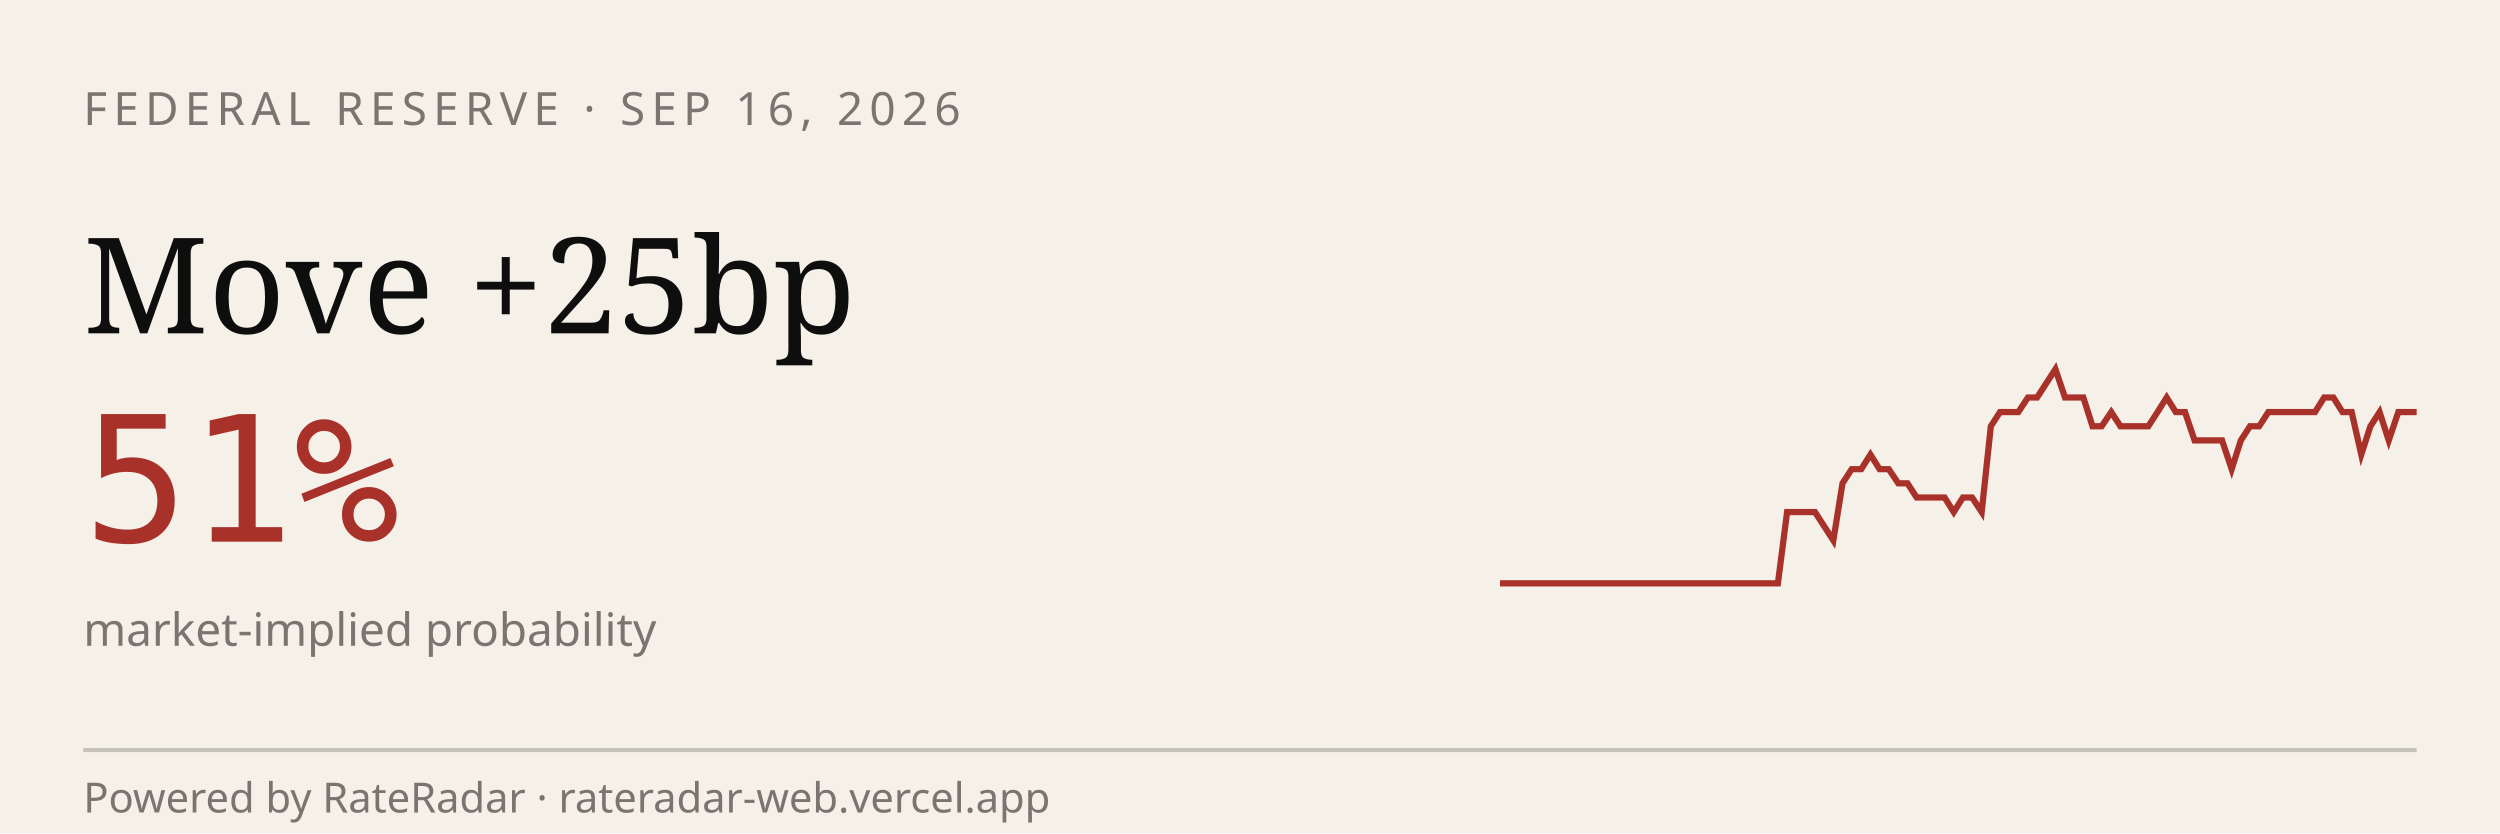
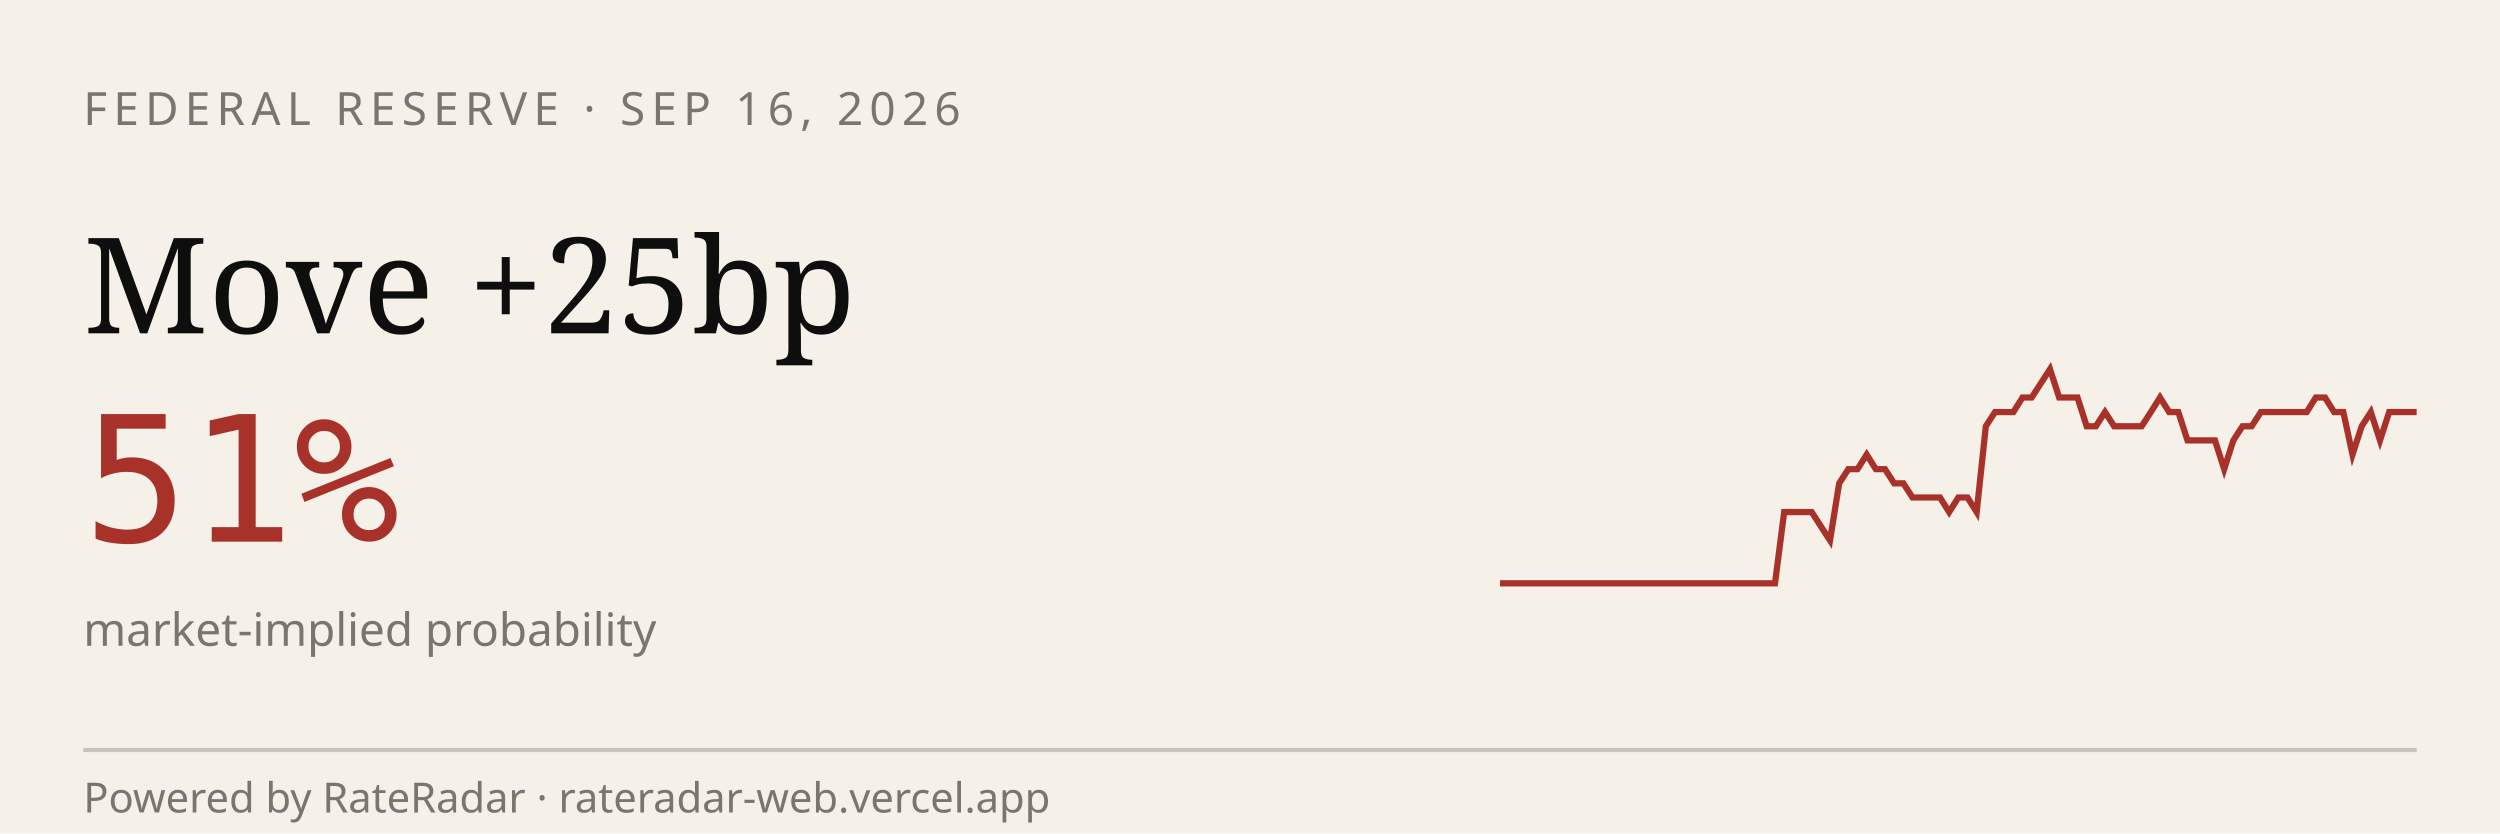
<svg xmlns="http://www.w3.org/2000/svg" viewBox="0 0 600 200" width="600" height="200" role="img" aria-label="RateRadar live odds for FED 2026-09-16">
  <rect width="600" height="200" fill="#F5F1E8" />
  <text x="20" y="30" font-family="sans-serif" font-size="11" letter-spacing="1.5" fill="#7A7570">FEDERAL RESERVE · SEP 16, 2026</text>
  <text x="20" y="80" font-family="Georgia, serif" font-size="32" fill="#0E0E0E">Move +25bp</text>
  <text x="20" y="130" font-family="monospace" font-size="42" fill="#A8312A">51%</text>
  <text x="20" y="155" font-family="sans-serif" font-size="11" fill="#7A7570">market-implied probability</text>
-   <path d="M 360.0,140.0 L 362.2,140.0 L 364.4,140.0 L 366.7,140.0 L 368.9,140.0 L 371.1,140.0 L 373.3,140.0 L 375.6,140.0 L 377.8,140.0 L 380.0,140.0 L 382.2,140.0 L 384.4,140.0 L 386.7,140.0 L 388.9,140.0 L 391.1,140.0 L 393.3,140.0 L 395.6,140.0 L 397.8,140.0 L 400.0,140.0 L 402.2,140.0 L 404.4,140.0 L 406.7,140.0 L 408.9,140.0 L 411.1,140.0 L 413.3,140.0 L 415.6,140.0 L 417.8,140.0 L 420.0,140.0 L 422.2,140.0 L 424.4,140.0 L 426.7,140.0 L 428.9,122.9 L 431.1,122.9 L 433.3,122.9 L 435.6,122.9 L 437.8,126.3 L 440.0,129.7 L 442.2,116.0 L 444.4,112.6 L 446.7,112.6 L 448.9,109.1 L 451.1,112.6 L 453.3,112.6 L 455.6,116.0 L 457.8,116.0 L 460.0,119.4 L 462.2,119.4 L 464.4,119.4 L 466.7,119.4 L 468.9,122.9 L 471.1,119.4 L 473.3,119.4 L 475.6,122.9 L 477.8,102.3 L 480.0,98.9 L 482.2,98.9 L 484.4,98.9 L 486.7,95.4 L 488.9,95.4 L 491.1,92.0 L 493.3,88.6 L 495.6,95.4 L 497.8,95.4 L 500.0,95.4 L 502.2,102.3 L 504.4,102.3 L 506.7,98.9 L 508.9,102.3 L 511.1,102.3 L 513.3,102.3 L 515.6,102.3 L 517.8,98.9 L 520.0,95.4 L 522.2,98.9 L 524.4,98.9 L 526.7,105.7 L 528.9,105.7 L 531.1,105.7 L 533.3,105.7 L 535.6,112.6 L 537.8,105.7 L 540.0,102.3 L 542.2,102.3 L 544.4,98.9 L 546.7,98.9 L 548.9,98.9 L 551.1,98.9 L 553.3,98.9 L 555.6,98.9 L 557.8,95.4 L 560.0,95.4 L 562.2,98.9 L 564.4,98.9 L 566.7,109.1 L 568.9,102.3 L 571.1,98.9 L 573.3,105.7 L 575.6,98.9 L 577.8,98.9 L 580.0,98.9" stroke="#A8312A" stroke-width="1.5" fill="none" />
+   <path d="M 360.0,140.0 L 362.2,140.0 L 364.4,140.0 L 366.6,140.0 L 368.8,140.0 L 371.0,140.0 L 373.2,140.0 L 375.4,140.0 L 377.6,140.0 L 379.8,140.0 L 382.0,140.0 L 384.2,140.0 L 386.4,140.0 L 388.6,140.0 L 390.8,140.0 L 393.0,140.0 L 395.2,140.0 L 397.4,140.0 L 399.6,140.0 L 401.8,140.0 L 404.0,140.0 L 406.2,140.0 L 408.4,140.0 L 410.6,140.0 L 412.8,140.0 L 415.0,140.0 L 417.2,140.0 L 419.4,140.0 L 421.6,140.0 L 423.8,140.0 L 426.0,140.0 L 428.2,122.9 L 430.4,122.9 L 432.6,122.9 L 434.8,122.9 L 437.0,126.3 L 439.2,129.7 L 441.4,116.0 L 443.6,112.6 L 445.8,112.6 L 448.0,109.1 L 450.2,112.6 L 452.4,112.6 L 454.6,116.0 L 456.8,116.0 L 459.0,119.4 L 461.2,119.4 L 463.4,119.4 L 465.6,119.4 L 467.8,122.9 L 470.0,119.4 L 472.2,119.4 L 474.4,122.9 L 476.6,102.3 L 478.8,98.9 L 481.0,98.9 L 483.2,98.9 L 485.4,95.4 L 487.6,95.4 L 489.8,92.0 L 492.0,88.6 L 494.2,95.4 L 496.4,95.4 L 498.6,95.4 L 500.8,102.3 L 503.0,102.3 L 505.2,98.9 L 507.4,102.3 L 509.6,102.3 L 511.8,102.3 L 514.0,102.3 L 516.2,98.9 L 518.4,95.4 L 520.6,98.9 L 522.8,98.9 L 525.0,105.7 L 527.2,105.7 L 529.4,105.7 L 531.6,105.7 L 533.8,112.6 L 536.0,105.7 L 538.2,102.3 L 540.4,102.3 L 542.6,98.9 L 544.8,98.9 L 547.0,98.9 L 549.2,98.9 L 551.4,98.9 L 553.6,98.9 L 555.8,95.4 L 558.0,95.4 L 560.2,98.9 L 562.4,98.9 L 564.6,109.1 L 566.8,102.3 L 569.0,98.9 L 571.2,105.7 L 573.4,98.9 L 575.6,98.9 L 577.8,98.9 L 580.0,98.9" stroke="#A8312A" stroke-width="1.5" fill="none" />
  <line x1="20" y1="180" x2="580" y2="180" stroke="#0E0E0E33" />
  <text x="20" y="195" font-family="sans-serif" font-size="10" fill="#7A7570">Powered by RateRadar · rateradar-web.vercel.app</text>
</svg>
